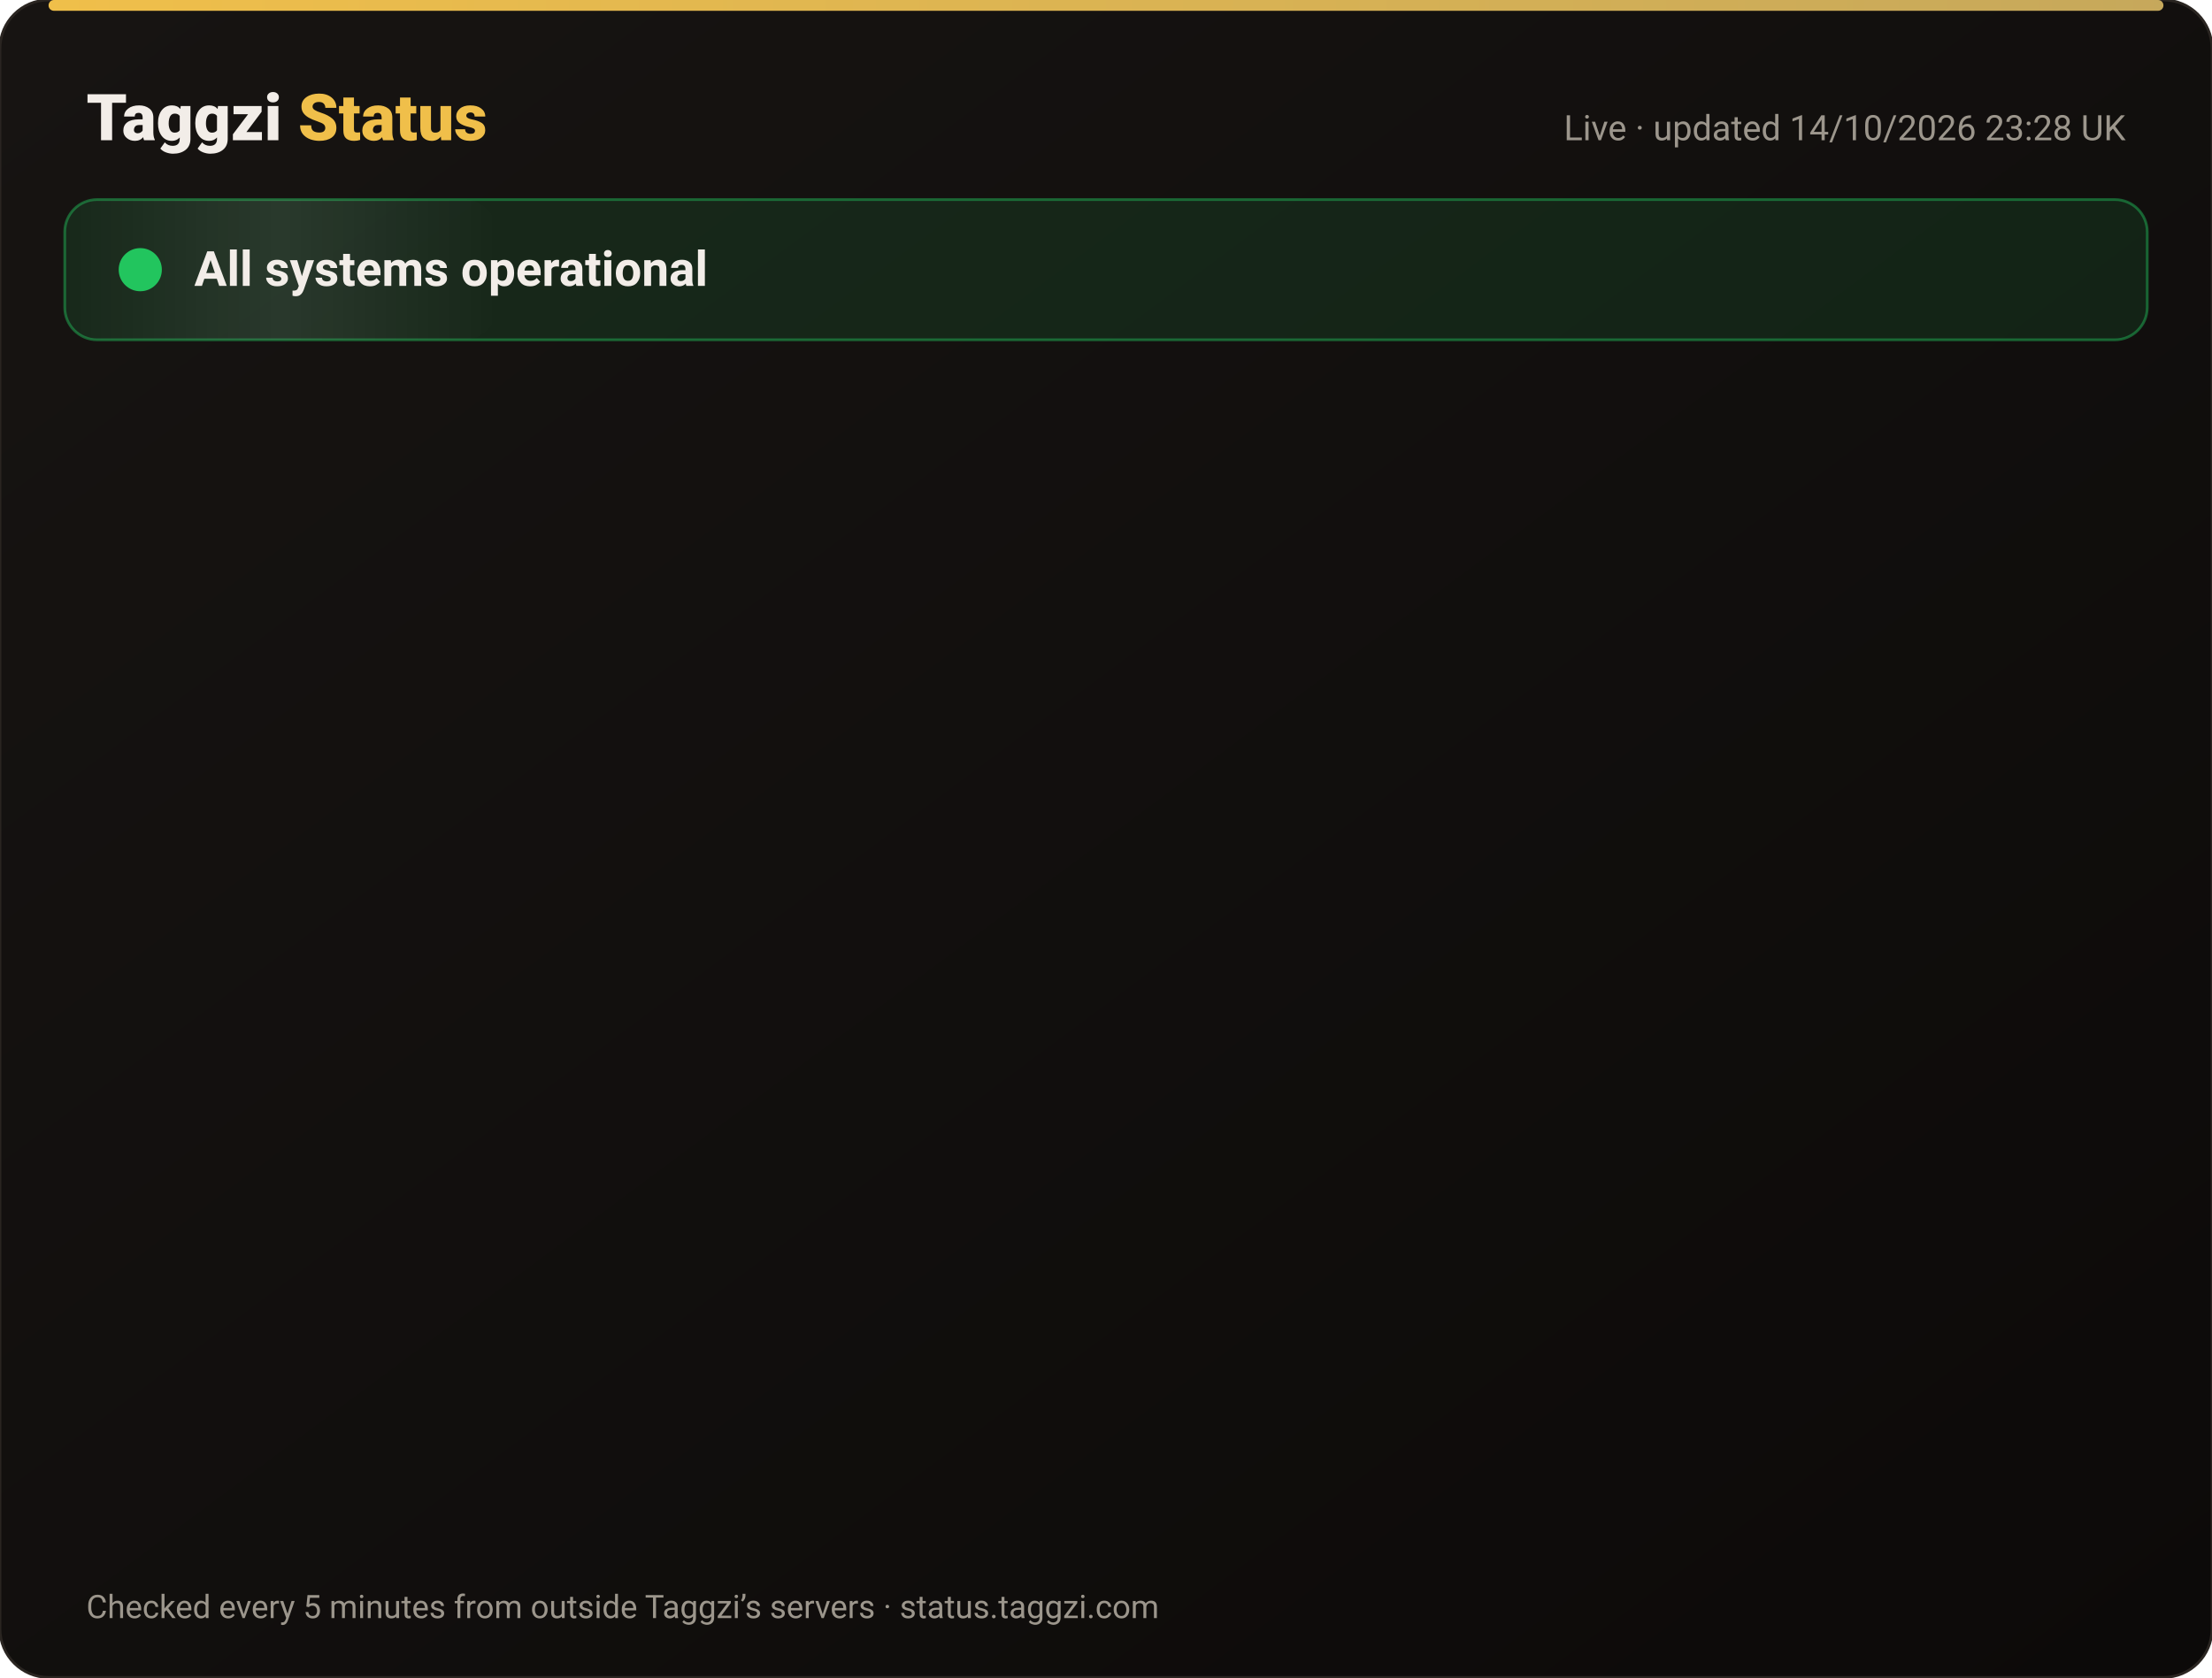
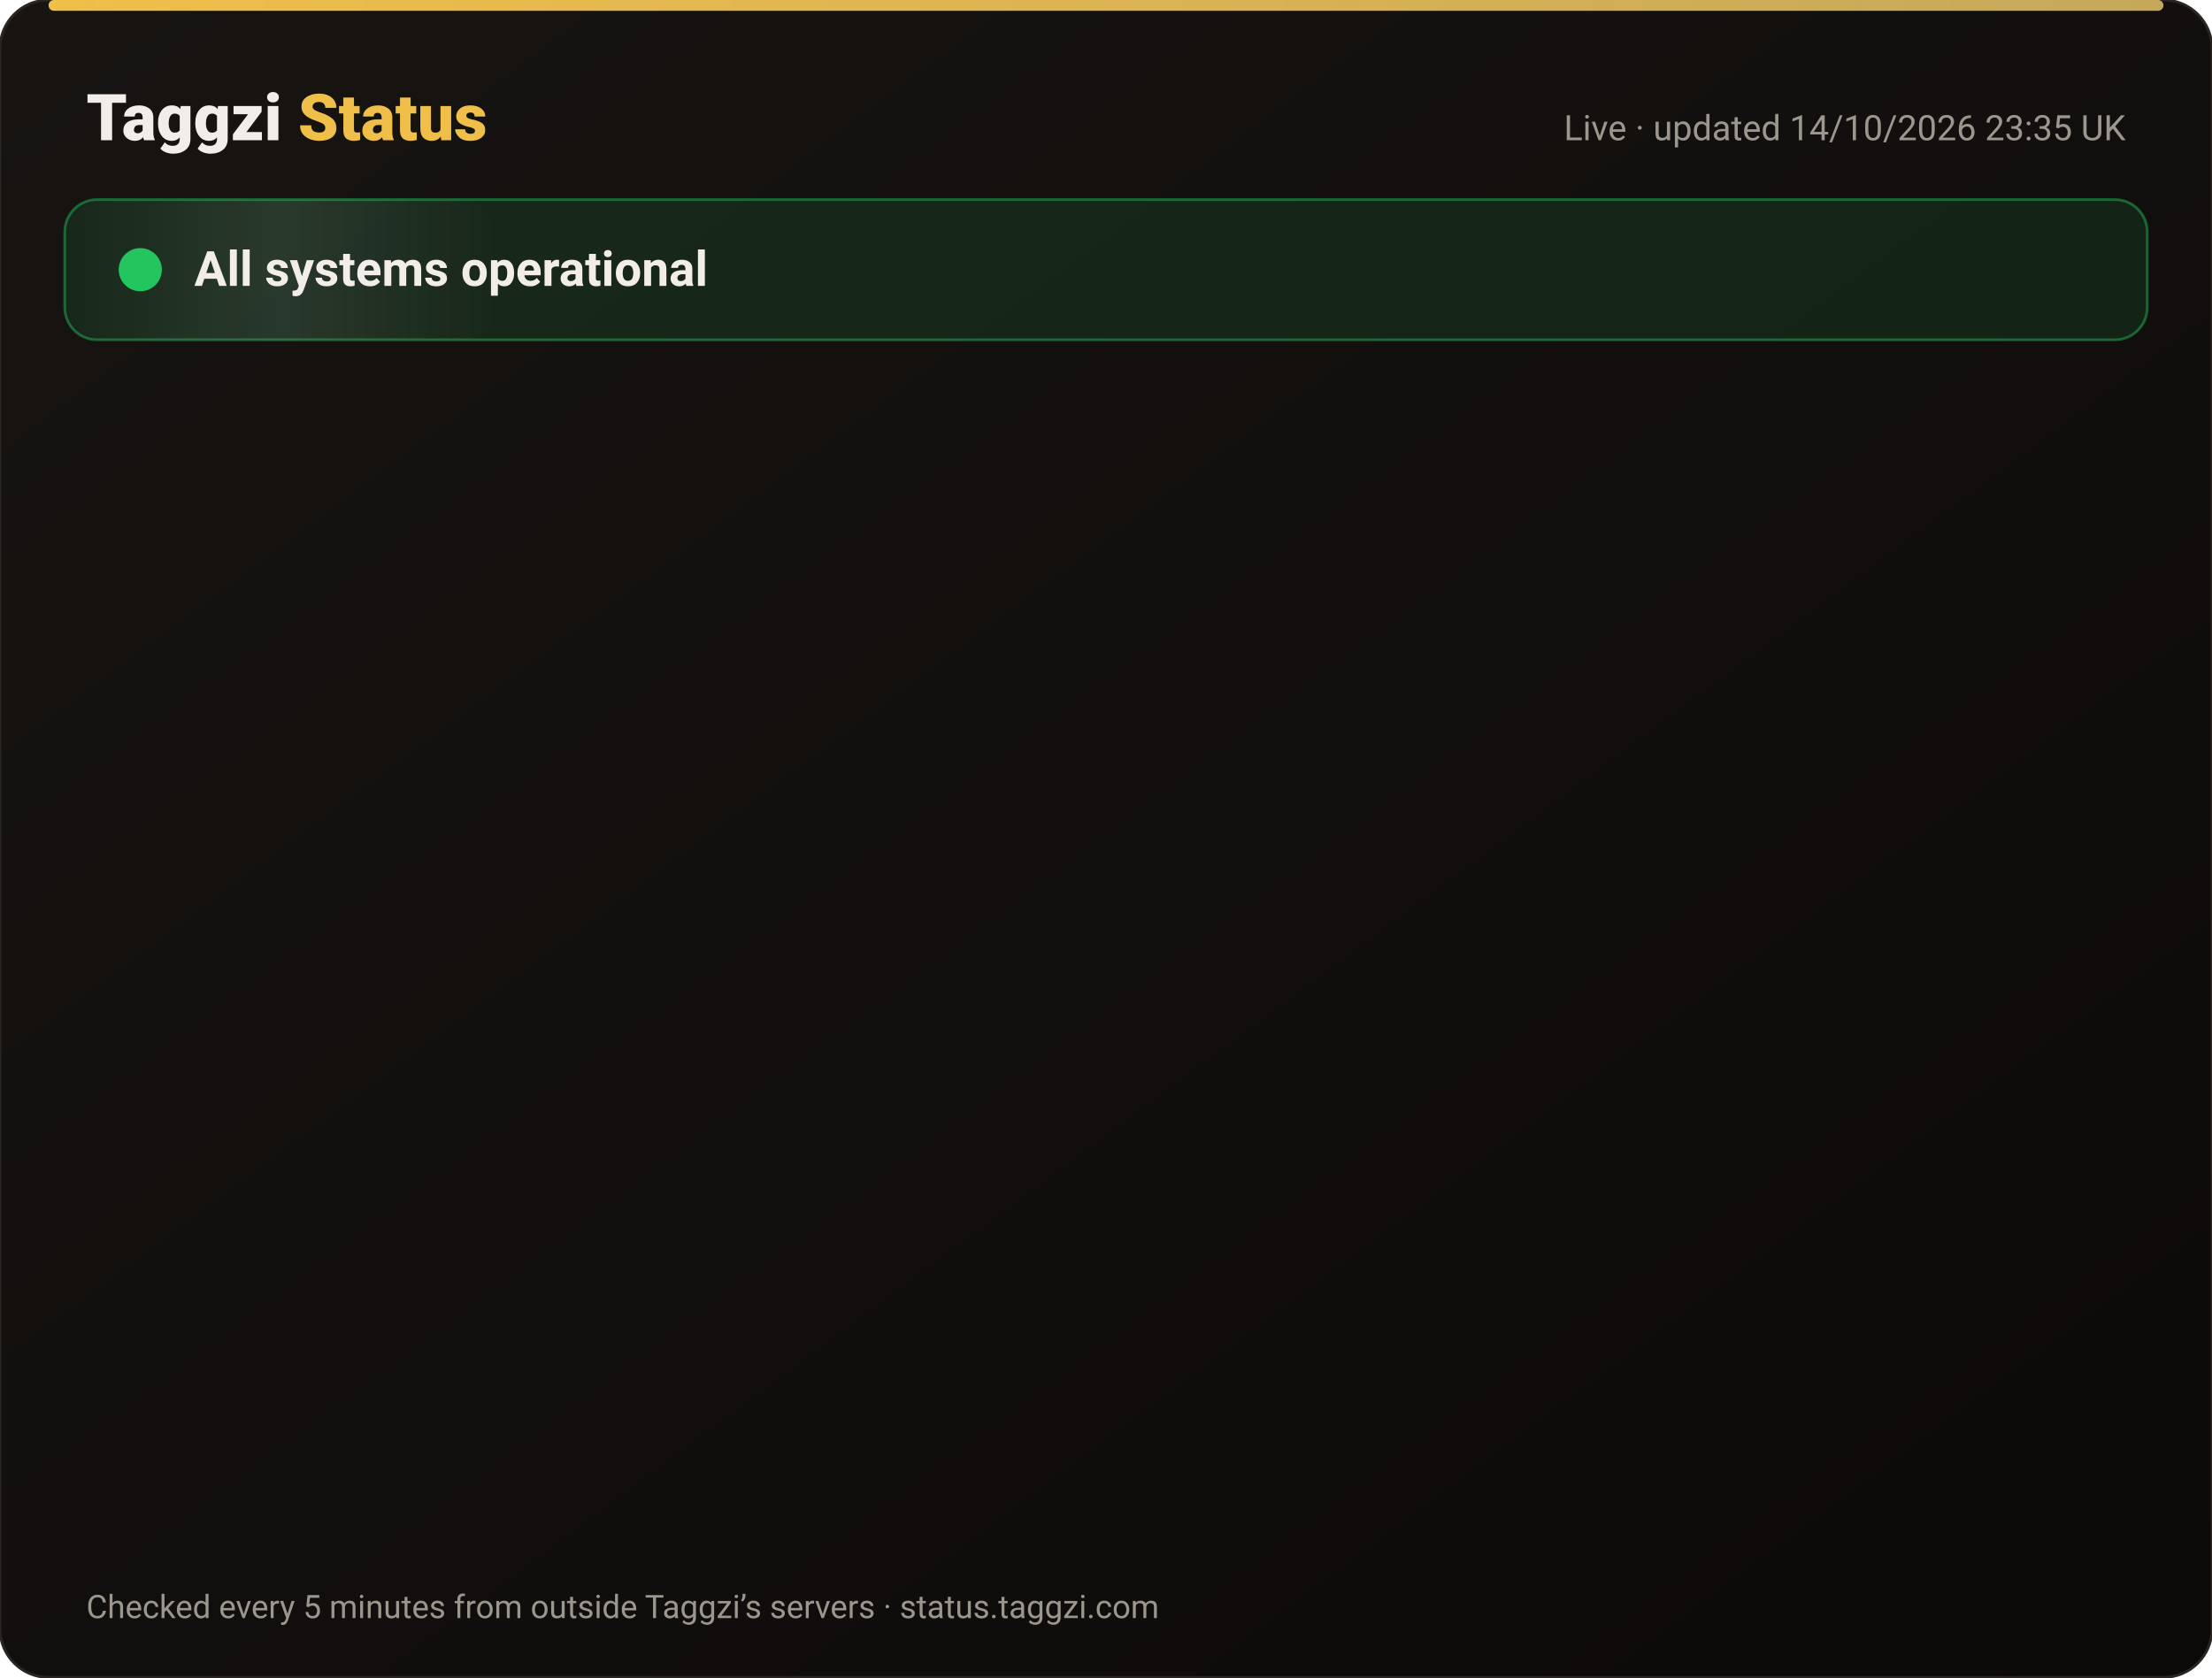
<svg xmlns="http://www.w3.org/2000/svg" width="820" height="622" viewBox="0 0 820 622" font-family="-apple-system,Segoe UI,Roboto,Helvetica,Arial,sans-serif">
  <defs>
    <linearGradient id="bg" x1="0" y1="0" x2="1" y2="1">
      <stop offset="0" stop-color="#171412" />
      <stop offset="1" stop-color="#0C0A09" />
    </linearGradient>
    <linearGradient id="gold" x1="0" x2="1">
      <stop offset="0" stop-color="#F0BF4A" />
      <stop offset="1" stop-color="#c6a85b" />
    </linearGradient>
    <linearGradient id="shine" x1="0" x2="1">
      <stop offset="0" stop-color="#fff" stop-opacity="0" />
      <stop offset=".5" stop-color="#fff" stop-opacity=".08" />
      <stop offset="1" stop-color="#fff" stop-opacity="0" />
    </linearGradient>
  </defs>
  <rect width="820" height="622" rx="18" fill="url(#bg)" stroke="#2a2521" />
  <rect x="18" y="0" width="784" height="4" rx="2" fill="url(#gold)" />
  <text x="32" y="52" font-size="24" font-weight="800" fill="#F2EDE8">Taggzi <tspan fill="#F0BF4A">Status</tspan>
  </text>
-   <text x="788" y="52" font-size="13" fill="#9C968C" text-anchor="end">Live · updated 14/10/2026 23:28 UK</text>
+   <text x="788" y="52" font-size="13" fill="#9C968C" text-anchor="end">Live · updated 14/10/2026 23:35 UK</text>
  <rect x="24" y="74" width="772" height="52" rx="12" fill="#22c55e" fill-opacity=".12" stroke="#22c55e" stroke-opacity=".45" />
  <rect x="24" y="74" width="160" height="52" rx="12" fill="url(#shine)">
    <animate attributeName="x" from="-160" to="820" dur="4s" repeatCount="indefinite" />
  </rect>
  <circle cx="52" cy="100" r="7" fill="#22c55e" />
  <circle cx="52" cy="100" r="7" fill="none" stroke="#22c55e" stroke-width="2">
    <animate attributeName="r" values="7;15;7" dur="2s" repeatCount="indefinite" />
    <animate attributeName="opacity" values=".9;0;.9" dur="2s" repeatCount="indefinite" />
  </circle>
  <text x="72" y="106" font-size="18" font-weight="700" fill="#F2EDE8">All systems operational</text>
  <g opacity="0">
    <animate attributeName="opacity" from="0" to="1" begin="0.00s" dur=".6s" fill="freeze" />
    <line x1="32" y1="188" x2="788" y2="188" stroke="#2a2521" />
    <circle cx="44" cy="166" r="6" fill="#22c55e">
      <animate attributeName="opacity" values="1;.45;1" dur="2.4s" begin="0.00s" repeatCount="indefinite" />
    </circle>
    <text x="62" y="171" font-size="15" font-weight="650" fill="#F2EDE8">Website</text>
    <text x="630" y="171" font-size="13" fill="#9C968C" text-anchor="end">100.00% uptime</text>
    <rect x="648" y="154" width="140" height="24" rx="12" fill="#22c55e" fill-opacity=".14" stroke="#22c55e" stroke-opacity=".5" />
    <text x="718" y="171" font-size="12" font-weight="700" fill="#22c55e" text-anchor="middle">Operational</text>
  </g>
  <g opacity="0">
    <animate attributeName="opacity" from="0" to="1" begin="0.15s" dur=".6s" fill="freeze" />
    <line x1="32" y1="234" x2="788" y2="234" stroke="#2a2521" />
    <circle cx="44" cy="212" r="6" fill="#22c55e">
      <animate attributeName="opacity" values="1;.45;1" dur="2.4s" begin="0.15s" repeatCount="indefinite" />
    </circle>
    <text x="62" y="217" font-size="15" font-weight="650" fill="#F2EDE8">Tag scans</text>
    <text x="630" y="217" font-size="13" fill="#9C968C" text-anchor="end">100.00% uptime</text>
    <rect x="648" y="200" width="140" height="24" rx="12" fill="#22c55e" fill-opacity=".14" stroke="#22c55e" stroke-opacity=".5" />
    <text x="718" y="217" font-size="12" font-weight="700" fill="#22c55e" text-anchor="middle">Operational</text>
  </g>
  <g opacity="0">
    <animate attributeName="opacity" from="0" to="1" begin="0.30s" dur=".6s" fill="freeze" />
    <line x1="32" y1="280" x2="788" y2="280" stroke="#2a2521" />
    <circle cx="44" cy="258" r="6" fill="#22c55e">
      <animate attributeName="opacity" values="1;.45;1" dur="2.4s" begin="0.30s" repeatCount="indefinite" />
    </circle>
    <text x="62" y="263" font-size="15" font-weight="650" fill="#F2EDE8">Manual tag lookup</text>
    <text x="630" y="263" font-size="13" fill="#9C968C" text-anchor="end">100.00% uptime</text>
    <rect x="648" y="246" width="140" height="24" rx="12" fill="#22c55e" fill-opacity=".14" stroke="#22c55e" stroke-opacity=".5" />
    <text x="718" y="263" font-size="12" font-weight="700" fill="#22c55e" text-anchor="middle">Operational</text>
  </g>
  <g opacity="0">
    <animate attributeName="opacity" from="0" to="1" begin="0.45s" dur=".6s" fill="freeze" />
    <line x1="32" y1="326" x2="788" y2="326" stroke="#2a2521" />
    <circle cx="44" cy="304" r="6" fill="#22c55e">
      <animate attributeName="opacity" values="1;.45;1" dur="2.4s" begin="0.45s" repeatCount="indefinite" />
    </circle>
    <text x="62" y="309" font-size="15" font-weight="650" fill="#F2EDE8">App &amp; login</text>
    <text x="630" y="309" font-size="13" fill="#9C968C" text-anchor="end">100.00% uptime</text>
    <rect x="648" y="292" width="140" height="24" rx="12" fill="#22c55e" fill-opacity=".14" stroke="#22c55e" stroke-opacity=".5" />
    <text x="718" y="309" font-size="12" font-weight="700" fill="#22c55e" text-anchor="middle">Operational</text>
  </g>
  <g opacity="0">
    <animate attributeName="opacity" from="0" to="1" begin="0.60s" dur=".6s" fill="freeze" />
    <line x1="32" y1="372" x2="788" y2="372" stroke="#2a2521" />
    <circle cx="44" cy="350" r="6" fill="#22c55e">
      <animate attributeName="opacity" values="1;.45;1" dur="2.4s" begin="0.60s" repeatCount="indefinite" />
    </circle>
    <text x="62" y="355" font-size="15" font-weight="650" fill="#F2EDE8">Community alerts</text>
    <text x="630" y="355" font-size="13" fill="#9C968C" text-anchor="end">100.00% uptime</text>
    <rect x="648" y="338" width="140" height="24" rx="12" fill="#22c55e" fill-opacity=".14" stroke="#22c55e" stroke-opacity=".5" />
    <text x="718" y="355" font-size="12" font-weight="700" fill="#22c55e" text-anchor="middle">Operational</text>
  </g>
  <g opacity="0">
    <animate attributeName="opacity" from="0" to="1" begin="0.75s" dur=".6s" fill="freeze" />
    <line x1="32" y1="418" x2="788" y2="418" stroke="#2a2521" />
    <circle cx="44" cy="396" r="6" fill="#22c55e">
      <animate attributeName="opacity" values="1;.45;1" dur="2.4s" begin="0.75s" repeatCount="indefinite" />
    </circle>
    <text x="62" y="401" font-size="15" font-weight="650" fill="#F2EDE8">Private calling</text>
    <text x="630" y="401" font-size="13" fill="#9C968C" text-anchor="end">100.00% uptime</text>
    <rect x="648" y="384" width="140" height="24" rx="12" fill="#22c55e" fill-opacity=".14" stroke="#22c55e" stroke-opacity=".5" />
    <text x="718" y="401" font-size="12" font-weight="700" fill="#22c55e" text-anchor="middle">Operational</text>
  </g>
  <g opacity="0">
    <animate attributeName="opacity" from="0" to="1" begin="0.90s" dur=".6s" fill="freeze" />
    <line x1="32" y1="464" x2="788" y2="464" stroke="#2a2521" />
    <circle cx="44" cy="442" r="6" fill="#22c55e">
      <animate attributeName="opacity" values="1;.45;1" dur="2.4s" begin="0.90s" repeatCount="indefinite" />
    </circle>
    <text x="62" y="447" font-size="15" font-weight="650" fill="#F2EDE8">Payments</text>
    <text x="630" y="447" font-size="13" fill="#9C968C" text-anchor="end">99.98% uptime</text>
    <rect x="648" y="430" width="140" height="24" rx="12" fill="#22c55e" fill-opacity=".14" stroke="#22c55e" stroke-opacity=".5" />
    <text x="718" y="447" font-size="12" font-weight="700" fill="#22c55e" text-anchor="middle">Operational</text>
  </g>
  <g opacity="0">
    <animate attributeName="opacity" from="0" to="1" begin="1.05s" dur=".6s" fill="freeze" />
    <line x1="32" y1="510" x2="788" y2="510" stroke="#2a2521" />
    <circle cx="44" cy="488" r="6" fill="#22c55e">
      <animate attributeName="opacity" values="1;.45;1" dur="2.4s" begin="1.05s" repeatCount="indefinite" />
    </circle>
    <text x="62" y="493" font-size="15" font-weight="650" fill="#F2EDE8">Email &amp; support</text>
    <text x="630" y="493" font-size="13" fill="#9C968C" text-anchor="end">100.00% uptime</text>
    <rect x="648" y="476" width="140" height="24" rx="12" fill="#22c55e" fill-opacity=".14" stroke="#22c55e" stroke-opacity=".5" />
    <text x="718" y="493" font-size="12" font-weight="700" fill="#22c55e" text-anchor="middle">Operational</text>
  </g>
  <g opacity="0">
    <animate attributeName="opacity" from="0" to="1" begin="1.20s" dur=".6s" fill="freeze" />
    <line x1="32" y1="556" x2="788" y2="556" stroke="#2a2521" />
    <circle cx="44" cy="534" r="6" fill="#22c55e">
      <animate attributeName="opacity" values="1;.45;1" dur="2.4s" begin="1.20s" repeatCount="indefinite" />
    </circle>
    <text x="62" y="539" font-size="15" font-weight="650" fill="#F2EDE8">Secure connection (SSL)</text>
    <text x="630" y="539" font-size="13" fill="#9C968C" text-anchor="end">100.00% uptime</text>
    <rect x="648" y="522" width="140" height="24" rx="12" fill="#22c55e" fill-opacity=".14" stroke="#22c55e" stroke-opacity=".5" />
    <text x="718" y="539" font-size="12" font-weight="700" fill="#22c55e" text-anchor="middle">Operational</text>
  </g>
  <text x="32" y="600" font-size="12" fill="#9C968C">Checked every 5 minutes from outside Taggzi’s servers · status.taggzi.com</text>
</svg>
